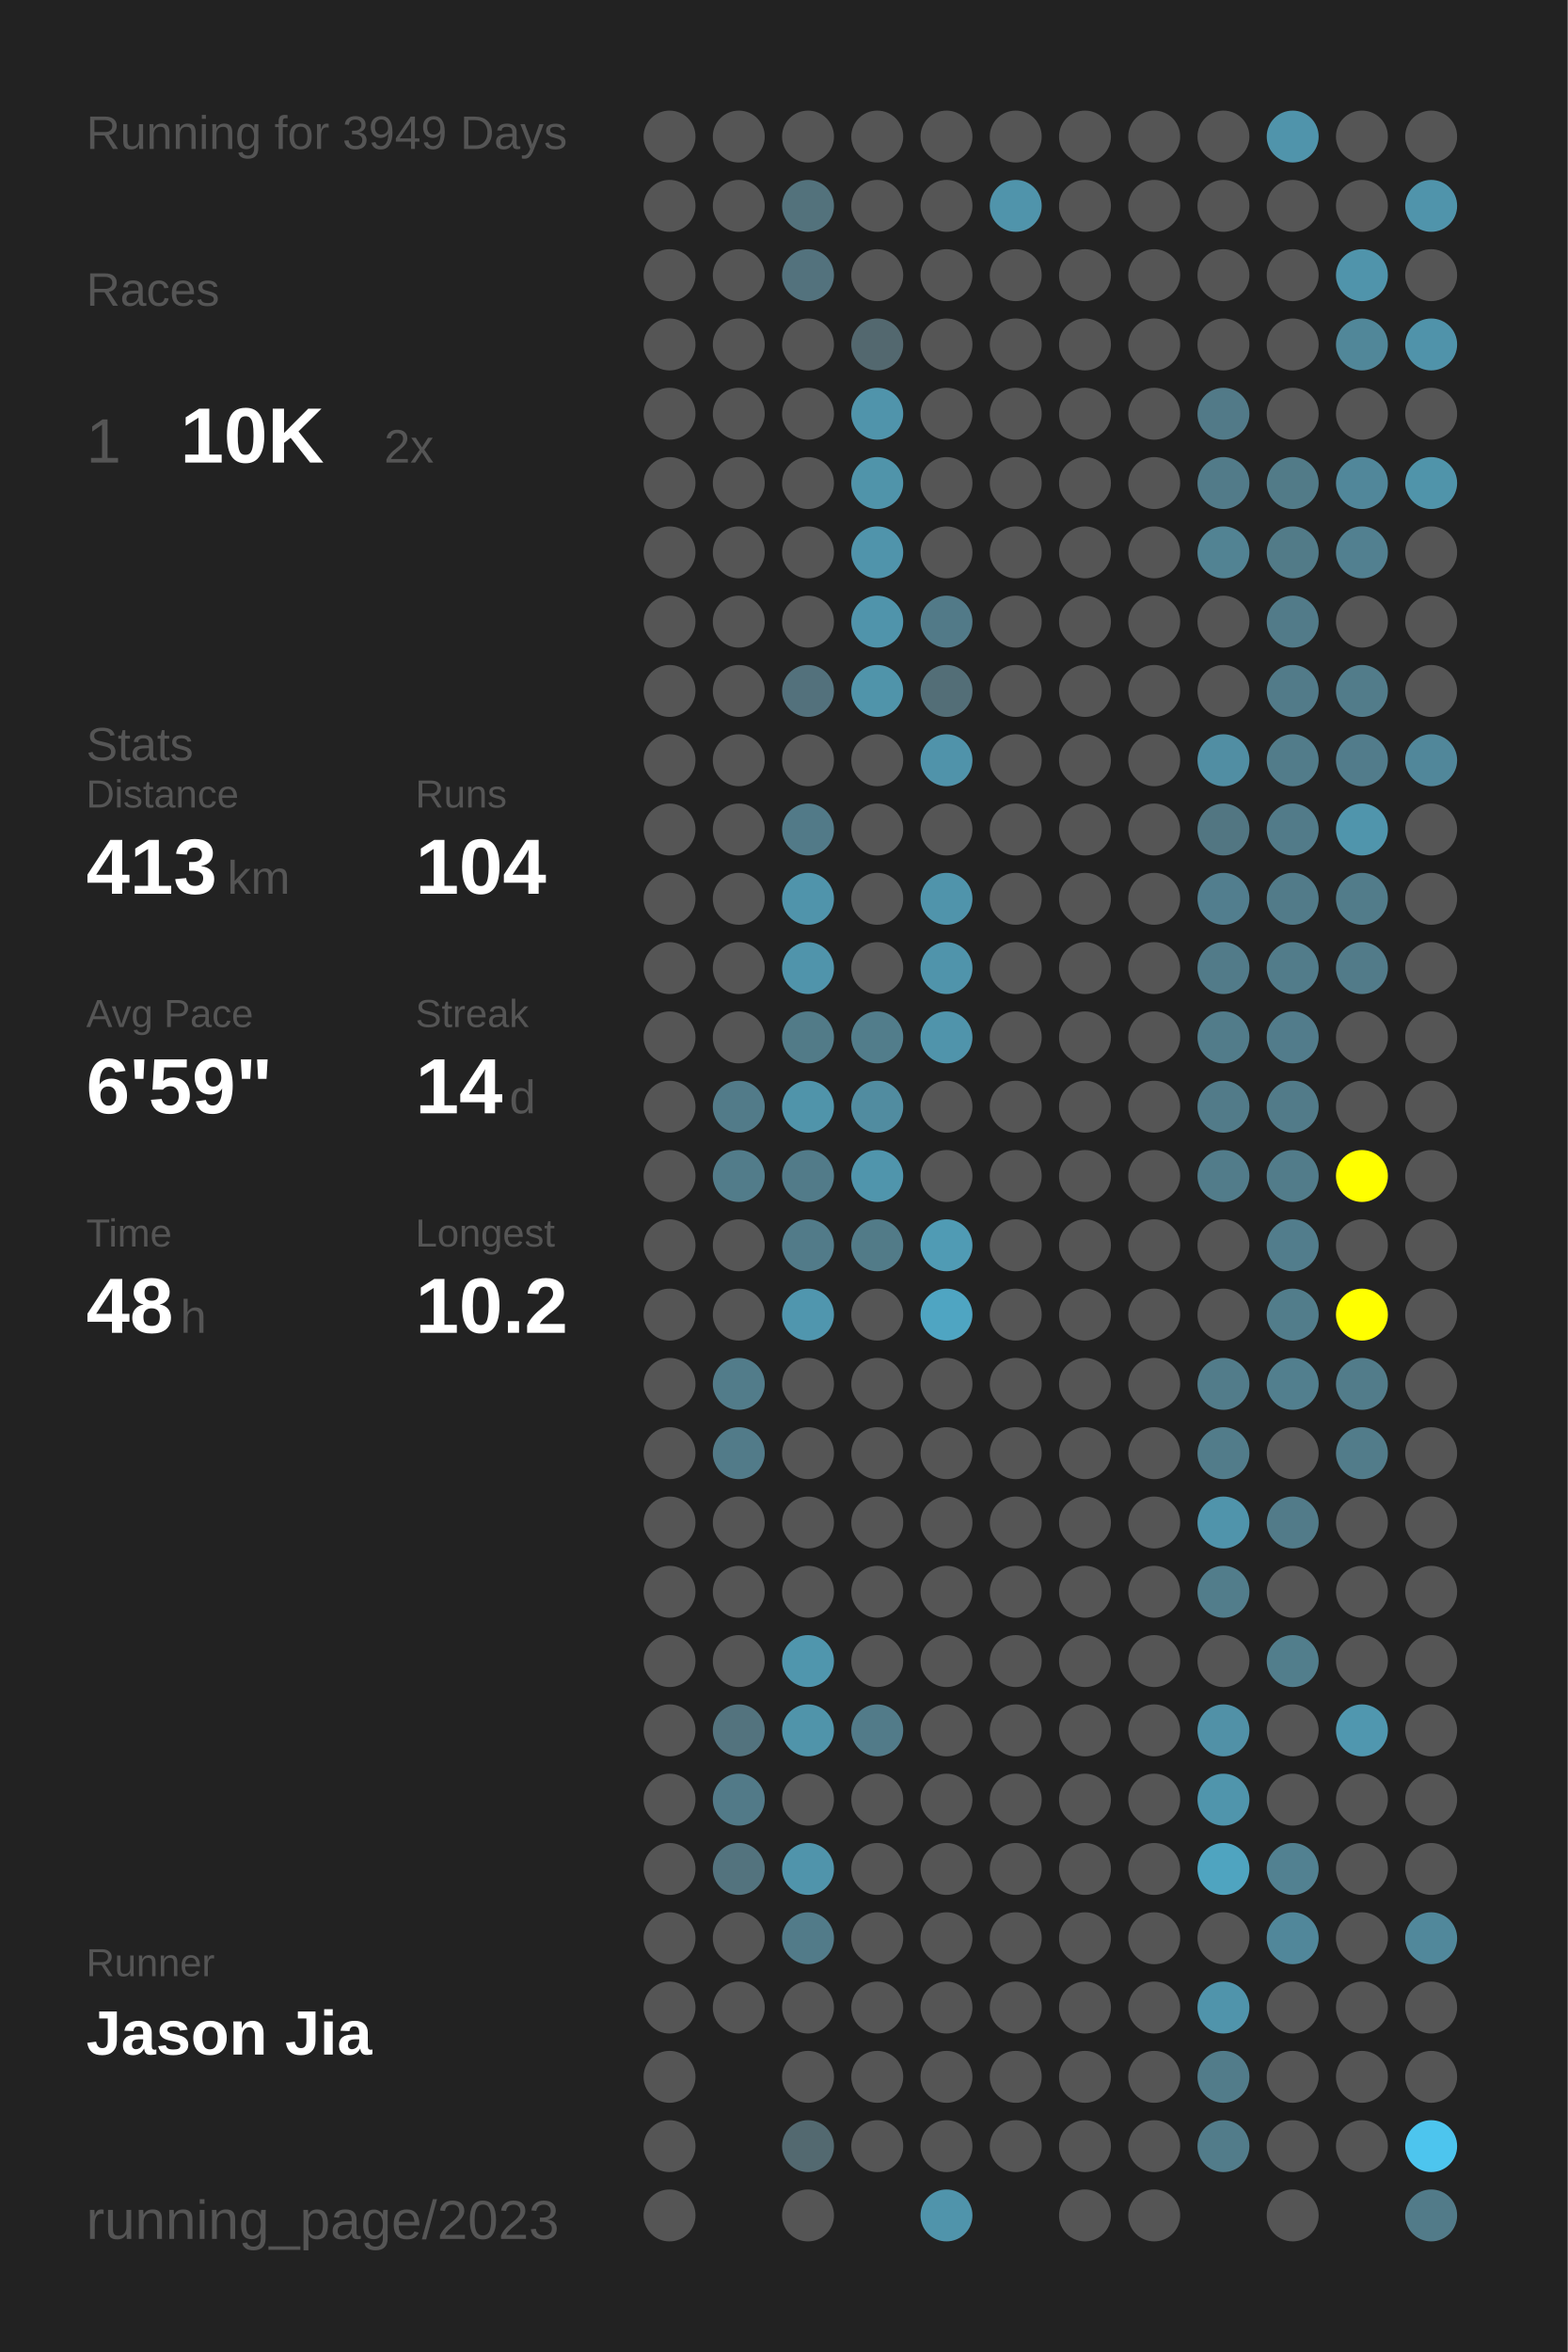
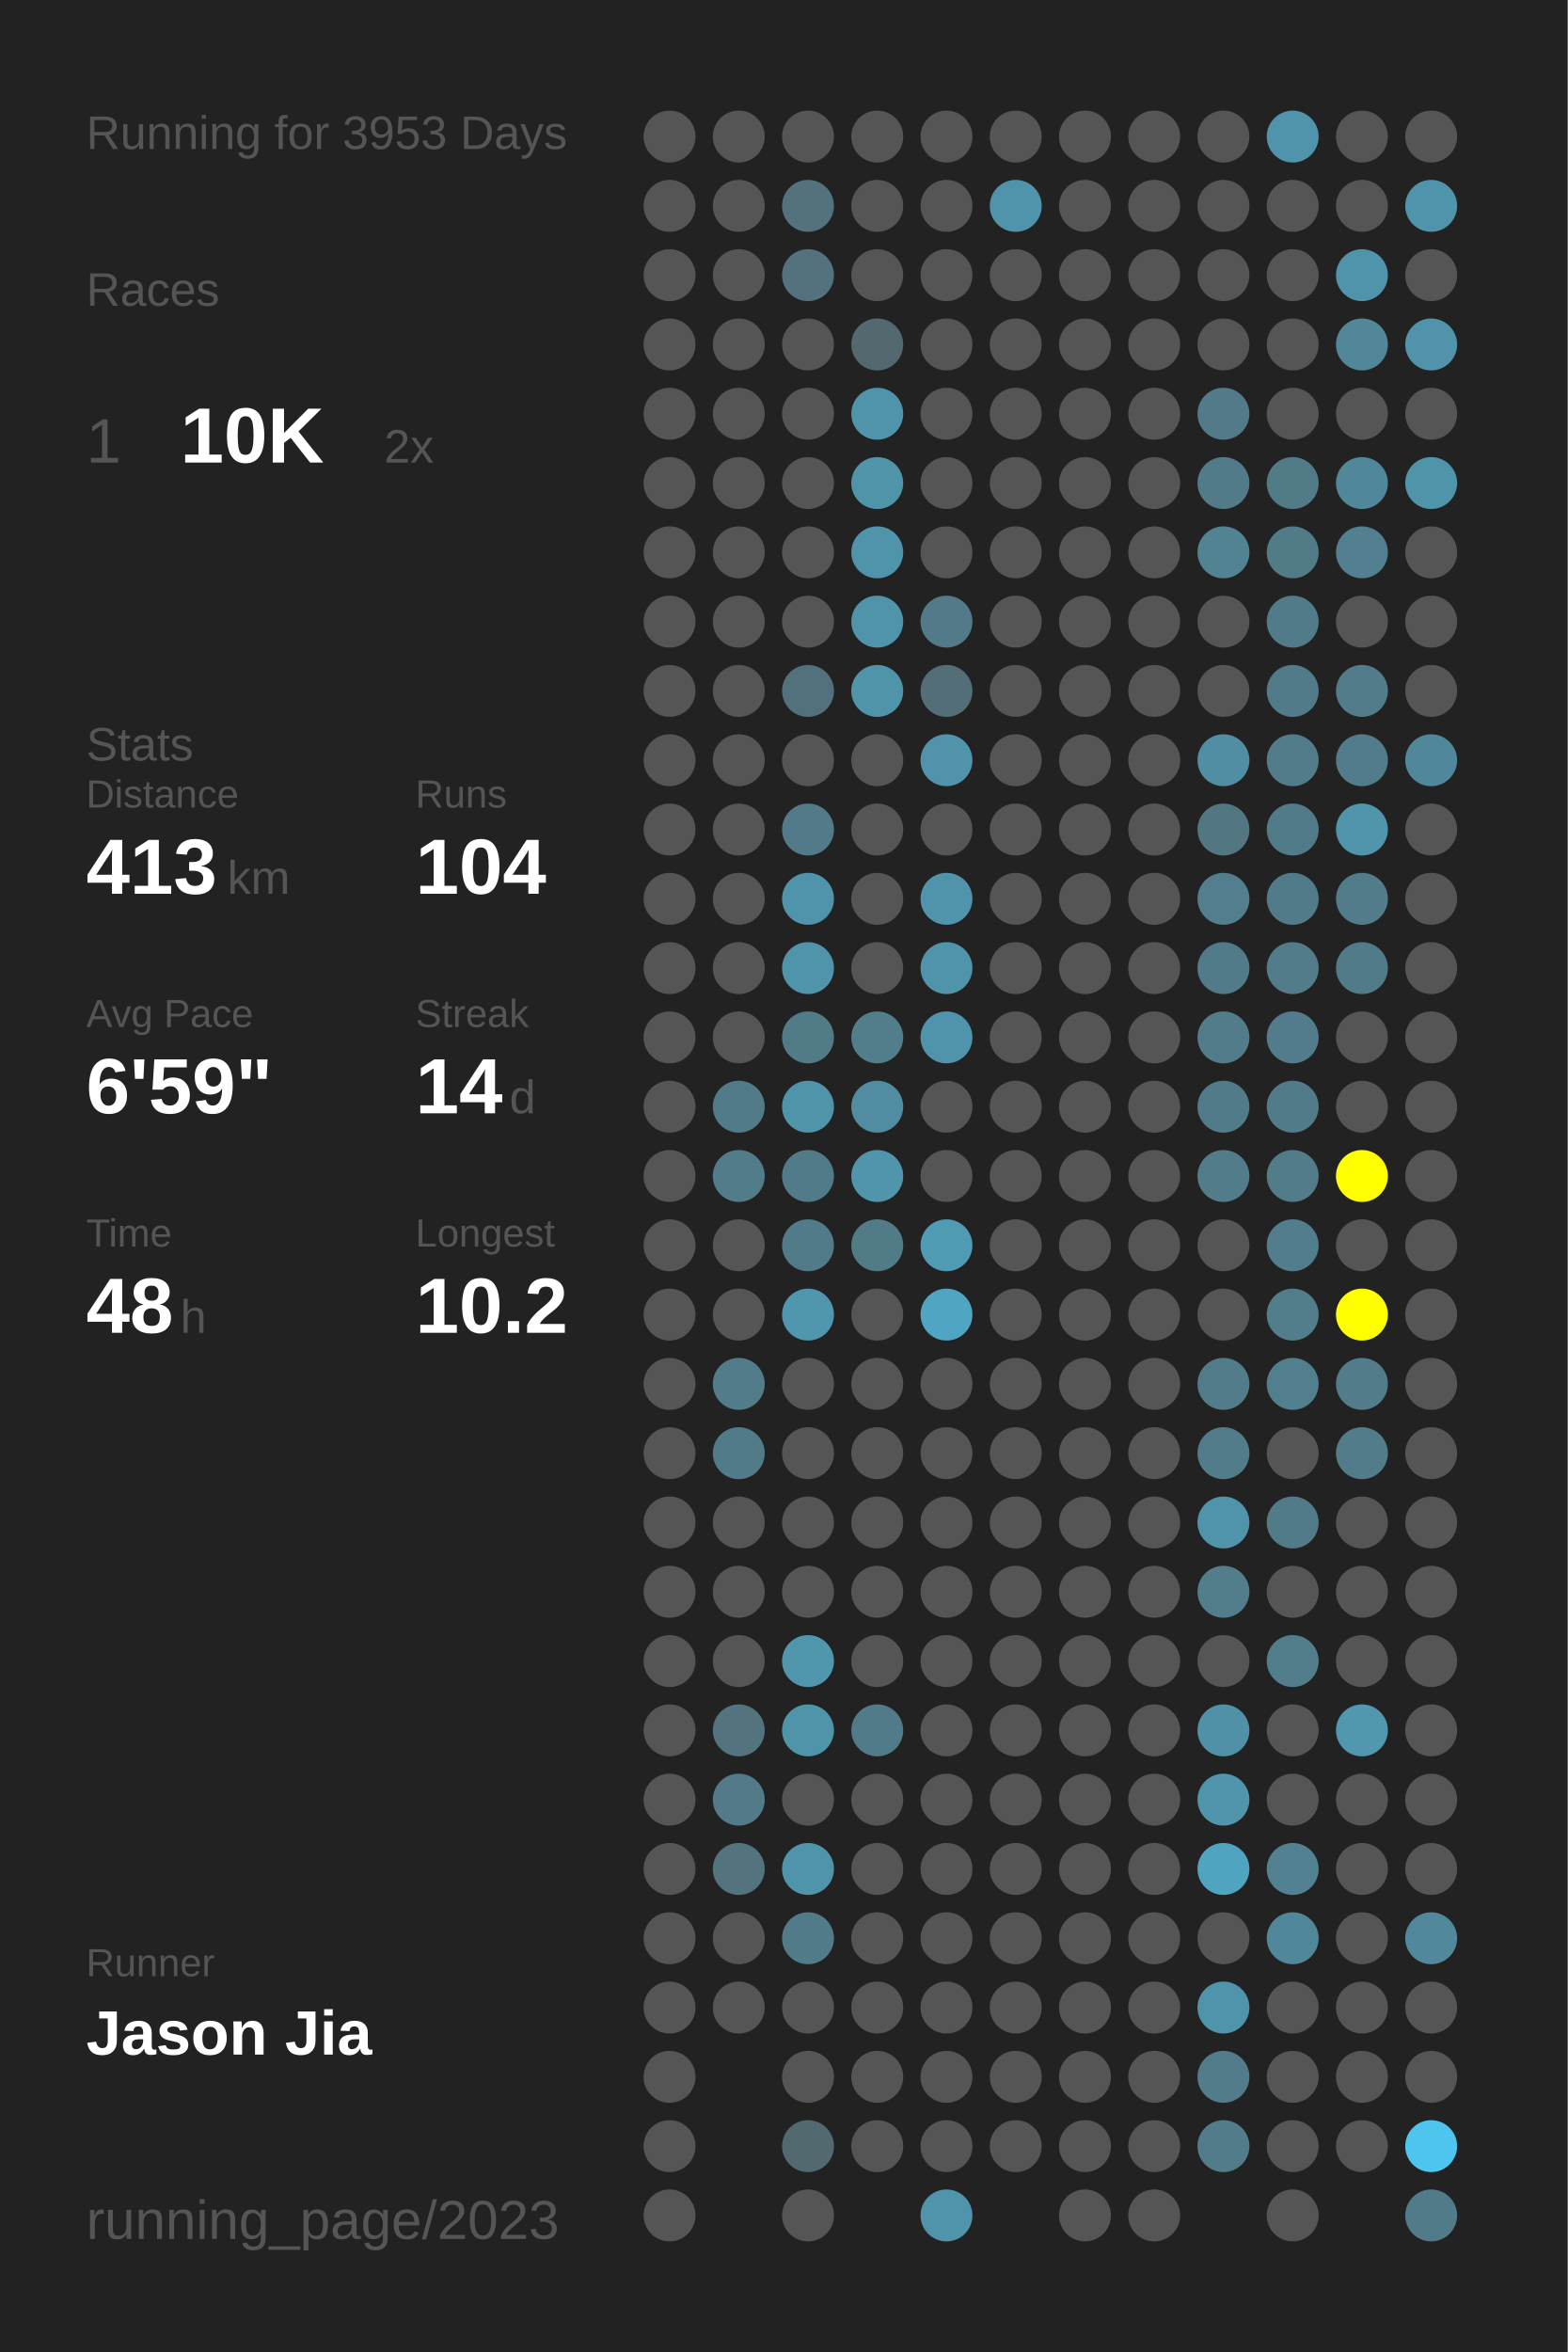
<svg xmlns="http://www.w3.org/2000/svg" baseProfile="full" height="300mm" version="1.1" viewBox="0,0,200,300" width="200mm">
  <defs />
  <rect fill="#222222" height="300" width="200" x="0" y="0" />
-   <text fill="#555555" style="font-size:6px; font-family:Arial;" x="11" y="19">Running for 3949 Days</text>
+   <text fill="#555555" style="font-size:6px; font-family:Arial;" x="11" y="19">Running for 3953 Days</text>
  <text fill="#555555" style="font-size:6px; font-family:Arial;" x="11" y="39">Races</text>
  <text fill="#555555" style="font-size:8px; font-family:Arial;" x="11" y="59">1</text>
  <text fill="#FFFFFF" style="font-size:10px; font-family:Arial; font-weight:bold;" x="23" y="59">10K</text>
  <text fill="#555555" style="font-size:6px; font-family:Arial;" x="49" y="59">2x</text>
  <text fill="#555555" style="font-size:6px; font-family:Arial;" x="11" y="97">Stats</text>
  <text fill="#555555" style="font-size:5px; font-family:Arial;" x="11" y="103">Distance</text>
  <text fill="#FFFFFF" style="font-size:10px; font-family:Arial; font-weight:bold;" x="11" y="114">413</text>
  <text fill="#555555" style="font-size:6px; font-family:Arial;" x="29" y="114">km</text>
  <text fill="#555555" style="font-size:5px; font-family:Arial;" x="53" y="103">Runs</text>
  <text fill="#FFFFFF" style="font-size:10px; font-family:Arial; font-weight:bold;" x="53" y="114">104</text>
  <text fill="#555555" style="font-size:5px; font-family:Arial;" x="11" y="131">Avg Pace</text>
  <text fill="#FFFFFF" style="font-size:10px; font-family:Arial; font-weight:bold;" x="11" y="142">6'59"</text>
  <text fill="#555555" style="font-size:5px; font-family:Arial;" x="53" y="131">Streak</text>
  <text fill="#FFFFFF" style="font-size:10px; font-family:Arial; font-weight:bold;" x="53" y="142">14</text>
  <text fill="#555555" style="font-size:6px; font-family:Arial;" x="65" y="142">d</text>
  <text fill="#555555" style="font-size:5px; font-family:Arial;" x="11" y="159">Time</text>
  <text fill="#FFFFFF" style="font-size:10px; font-family:Arial; font-weight:bold;" x="11" y="170">48</text>
  <text fill="#555555" style="font-size:6px; font-family:Arial;" x="23" y="170">h</text>
  <text fill="#555555" style="font-size:5px; font-family:Arial;" x="53" y="159">Longest</text>
  <text fill="#FFFFFF" style="font-size:10px; font-family:Arial; font-weight:bold;" x="53" y="170">10.2</text>
  <text fill="#555555" style="font-size:5px; font-family:Arial;" x="11" y="252.065">Runner</text>
  <text fill="#FFFFFF" style="font-size:8px; font-family:Arial; font-weight:bold;" x="11" y="262.065">Jason Jia</text>
  <text fill="#555555" style="font-size:7px; font-family:Arial;" x="11" y="285.581">running_page/2023</text>
  <circle cx="85.417" cy="17.419" fill="#555555" r="3.312" />
  <circle cx="85.417" cy="26.258" fill="#555555" r="3.312" />
  <circle cx="85.417" cy="35.097" fill="#555555" r="3.312" />
  <circle cx="85.417" cy="43.935" fill="#555555" r="3.312" />
  <circle cx="85.417" cy="52.774" fill="#555555" r="3.312" />
  <circle cx="85.417" cy="61.613" fill="#555555" r="3.312" />
  <circle cx="85.417" cy="70.452" fill="#555555" r="3.312" />
  <circle cx="85.417" cy="79.29" fill="#555555" r="3.312" />
  <circle cx="85.417" cy="88.129" fill="#555555" r="3.312" />
  <circle cx="85.417" cy="96.968" fill="#555555" r="3.312" />
  <circle cx="85.417" cy="105.806" fill="#555555" r="3.312" />
  <circle cx="85.417" cy="114.645" fill="#555555" r="3.312" />
  <circle cx="85.417" cy="123.484" fill="#555555" r="3.312" />
  <circle cx="85.417" cy="132.323" fill="#555555" r="3.312" />
  <circle cx="85.417" cy="141.161" fill="#555555" r="3.312" />
  <circle cx="85.417" cy="150" fill="#555555" r="3.312" />
  <circle cx="85.417" cy="158.839" fill="#555555" r="3.312" />
  <circle cx="85.417" cy="167.677" fill="#555555" r="3.312" />
  <circle cx="85.417" cy="176.516" fill="#555555" r="3.312" />
  <circle cx="85.417" cy="185.355" fill="#555555" r="3.312" />
  <circle cx="85.417" cy="194.194" fill="#555555" r="3.312" />
  <circle cx="85.417" cy="203.032" fill="#555555" r="3.312" />
  <circle cx="85.417" cy="211.871" fill="#555555" r="3.312" />
  <circle cx="85.417" cy="220.71" fill="#555555" r="3.312" />
  <circle cx="85.417" cy="229.548" fill="#555555" r="3.312" />
  <circle cx="85.417" cy="238.387" fill="#555555" r="3.312" />
  <circle cx="85.417" cy="247.226" fill="#555555" r="3.312" />
  <circle cx="85.417" cy="256.065" fill="#555555" r="3.312" />
  <circle cx="85.417" cy="264.903" fill="#555555" r="3.312" />
  <circle cx="85.417" cy="273.742" fill="#555555" r="3.312" />
  <circle cx="85.417" cy="282.581" fill="#555555" r="3.312" />
  <circle cx="94.25" cy="17.419" fill="#555555" r="3.312" />
  <circle cx="94.25" cy="26.258" fill="#555555" r="3.312" />
  <circle cx="94.25" cy="35.097" fill="#555555" r="3.312" />
  <circle cx="94.25" cy="43.935" fill="#555555" r="3.312" />
  <circle cx="94.25" cy="52.774" fill="#555555" r="3.312" />
  <circle cx="94.25" cy="61.613" fill="#555555" r="3.312" />
  <circle cx="94.25" cy="70.452" fill="#555555" r="3.312" />
  <circle cx="94.25" cy="79.29" fill="#555555" r="3.312" />
  <circle cx="94.25" cy="88.129" fill="#555555" r="3.312" />
  <circle cx="94.25" cy="96.968" fill="#555555" r="3.312" />
  <circle cx="94.25" cy="105.806" fill="#555555" r="3.312" />
  <circle cx="94.25" cy="114.645" fill="#555555" r="3.312" />
  <circle cx="94.25" cy="123.484" fill="#555555" r="3.312" />
  <circle cx="94.25" cy="132.323" fill="#555555" r="3.312" />
  <circle cx="94.25" cy="141.161" fill="#527b89" r="3.312" />
  <circle cx="94.25" cy="150" fill="#527c8a" r="3.312" />
  <circle cx="94.25" cy="158.839" fill="#555555" r="3.312" />
  <circle cx="94.25" cy="167.677" fill="#555555" r="3.312" />
  <circle cx="94.25" cy="176.516" fill="#527c8a" r="3.312" />
  <circle cx="94.25" cy="185.355" fill="#527b89" r="3.312" />
  <circle cx="94.25" cy="194.194" fill="#555555" r="3.312" />
  <circle cx="94.25" cy="203.032" fill="#555555" r="3.312" />
  <circle cx="94.25" cy="211.871" fill="#555555" r="3.312" />
  <circle cx="94.25" cy="220.71" fill="#53737e" r="3.312" />
  <circle cx="94.25" cy="229.548" fill="#527a88" r="3.312" />
  <circle cx="94.25" cy="238.387" fill="#53737e" r="3.312" />
  <circle cx="94.25" cy="247.226" fill="#555555" r="3.312" />
  <circle cx="94.25" cy="256.065" fill="#555555" r="3.312" />
  <circle cx="103.083" cy="17.419" fill="#555555" r="3.312" />
  <circle cx="103.083" cy="26.258" fill="#53727c" r="3.312" />
  <circle cx="103.083" cy="35.097" fill="#53727d" r="3.312" />
  <circle cx="103.083" cy="43.935" fill="#555555" r="3.312" />
  <circle cx="103.083" cy="52.774" fill="#555555" r="3.312" />
  <circle cx="103.083" cy="61.613" fill="#555555" r="3.312" />
  <circle cx="103.083" cy="70.452" fill="#555555" r="3.312" />
  <circle cx="103.083" cy="79.29" fill="#555555" r="3.312" />
  <circle cx="103.083" cy="88.129" fill="#53717c" r="3.312" />
  <circle cx="103.083" cy="96.968" fill="#555555" r="3.312" />
  <circle cx="103.083" cy="105.806" fill="#527a88" r="3.312" />
  <circle cx="103.083" cy="114.645" fill="#5094ab" r="3.312" />
  <circle cx="103.083" cy="123.484" fill="#5094ab" r="3.312" />
  <circle cx="103.083" cy="132.323" fill="#527b88" r="3.312" />
  <circle cx="103.083" cy="141.161" fill="#5094aa" r="3.312" />
  <circle cx="103.083" cy="150" fill="#527b89" r="3.312" />
  <circle cx="103.083" cy="158.839" fill="#527b89" r="3.312" />
  <circle cx="103.083" cy="167.677" fill="#5096ae" r="3.312" />
  <circle cx="103.083" cy="176.516" fill="#555555" r="3.312" />
  <circle cx="103.083" cy="185.355" fill="#555555" r="3.312" />
  <circle cx="103.083" cy="194.194" fill="#555555" r="3.312" />
  <circle cx="103.083" cy="203.032" fill="#555555" r="3.312" />
  <circle cx="103.083" cy="211.871" fill="#5096ad" r="3.312" />
  <circle cx="103.083" cy="220.71" fill="#5094aa" r="3.312" />
  <circle cx="103.083" cy="229.548" fill="#555555" r="3.312" />
  <circle cx="103.083" cy="238.387" fill="#5094ab" r="3.312" />
  <circle cx="103.083" cy="247.226" fill="#527b89" r="3.312" />
  <circle cx="103.083" cy="256.065" fill="#555555" r="3.312" />
  <circle cx="103.083" cy="264.903" fill="#555555" r="3.312" />
  <circle cx="103.083" cy="273.742" fill="#536970" r="3.312" />
  <circle cx="103.083" cy="282.581" fill="#555555" r="3.312" />
  <circle cx="111.917" cy="17.419" fill="#555555" r="3.312" />
  <circle cx="111.917" cy="26.258" fill="#555555" r="3.312" />
  <circle cx="111.917" cy="35.097" fill="#555555" r="3.312" />
  <circle cx="111.917" cy="43.935" fill="#53686f" r="3.312" />
  <circle cx="111.917" cy="52.774" fill="#5094ab" r="3.312" />
  <circle cx="111.917" cy="61.613" fill="#5094aa" r="3.312" />
  <circle cx="111.917" cy="70.452" fill="#5094ab" r="3.312" />
  <circle cx="111.917" cy="79.29" fill="#5094ab" r="3.312" />
  <circle cx="111.917" cy="88.129" fill="#5094aa" r="3.312" />
  <circle cx="111.917" cy="96.968" fill="#555555" r="3.312" />
  <circle cx="111.917" cy="105.806" fill="#555555" r="3.312" />
  <circle cx="111.917" cy="114.645" fill="#555555" r="3.312" />
  <circle cx="111.917" cy="123.484" fill="#555555" r="3.312" />
  <circle cx="111.917" cy="132.323" fill="#527d8b" r="3.312" />
  <circle cx="111.917" cy="141.161" fill="#518ca0" r="3.312" />
  <circle cx="111.917" cy="150" fill="#5095ac" r="3.312" />
  <circle cx="111.917" cy="158.839" fill="#527b88" r="3.312" />
  <circle cx="111.917" cy="167.677" fill="#555555" r="3.312" />
  <circle cx="111.917" cy="176.516" fill="#555555" r="3.312" />
  <circle cx="111.917" cy="185.355" fill="#555555" r="3.312" />
  <circle cx="111.917" cy="194.194" fill="#555555" r="3.312" />
  <circle cx="111.917" cy="203.032" fill="#555555" r="3.312" />
  <circle cx="111.917" cy="211.871" fill="#555555" r="3.312" />
  <circle cx="111.917" cy="220.71" fill="#527b89" r="3.312" />
  <circle cx="111.917" cy="229.548" fill="#555555" r="3.312" />
  <circle cx="111.917" cy="238.387" fill="#555555" r="3.312" />
  <circle cx="111.917" cy="247.226" fill="#555555" r="3.312" />
  <circle cx="111.917" cy="256.065" fill="#555555" r="3.312" />
  <circle cx="111.917" cy="264.903" fill="#555555" r="3.312" />
  <circle cx="111.917" cy="273.742" fill="#555555" r="3.312" />
  <circle cx="120.75" cy="17.419" fill="#555555" r="3.312" />
  <circle cx="120.75" cy="26.258" fill="#555555" r="3.312" />
  <circle cx="120.75" cy="35.097" fill="#555555" r="3.312" />
  <circle cx="120.75" cy="43.935" fill="#555555" r="3.312" />
  <circle cx="120.75" cy="52.774" fill="#555555" r="3.312" />
  <circle cx="120.75" cy="61.613" fill="#555555" r="3.312" />
  <circle cx="120.75" cy="70.452" fill="#555555" r="3.312" />
  <circle cx="120.75" cy="79.29" fill="#527a88" r="3.312" />
  <circle cx="120.75" cy="88.129" fill="#536e77" r="3.312" />
  <circle cx="120.75" cy="96.968" fill="#5093aa" r="3.312" />
  <circle cx="120.75" cy="105.806" fill="#555555" r="3.312" />
  <circle cx="120.75" cy="114.645" fill="#5094ab" r="3.312" />
  <circle cx="120.75" cy="123.484" fill="#5094ab" r="3.312" />
  <circle cx="120.75" cy="132.323" fill="#5094ab" r="3.312" />
  <circle cx="120.75" cy="141.161" fill="#555555" r="3.312" />
  <circle cx="120.75" cy="150" fill="#555555" r="3.312" />
  <circle cx="120.75" cy="158.839" fill="#509bb4" r="3.312" />
  <circle cx="120.75" cy="167.677" fill="#4fa5c2" r="3.312" />
  <circle cx="120.75" cy="176.516" fill="#555555" r="3.312" />
  <circle cx="120.75" cy="185.355" fill="#555555" r="3.312" />
  <circle cx="120.75" cy="194.194" fill="#555555" r="3.312" />
  <circle cx="120.75" cy="203.032" fill="#555555" r="3.312" />
  <circle cx="120.75" cy="211.871" fill="#555555" r="3.312" />
  <circle cx="120.75" cy="220.71" fill="#555555" r="3.312" />
  <circle cx="120.75" cy="229.548" fill="#555555" r="3.312" />
  <circle cx="120.75" cy="238.387" fill="#555555" r="3.312" />
  <circle cx="120.75" cy="247.226" fill="#555555" r="3.312" />
  <circle cx="120.75" cy="256.065" fill="#555555" r="3.312" />
  <circle cx="120.75" cy="264.903" fill="#555555" r="3.312" />
  <circle cx="120.75" cy="273.742" fill="#555555" r="3.312" />
  <circle cx="120.75" cy="282.581" fill="#5094ab" r="3.312" />
  <circle cx="129.583" cy="17.419" fill="#555555" r="3.312" />
  <circle cx="129.583" cy="26.258" fill="#5094ab" r="3.312" />
  <circle cx="129.583" cy="35.097" fill="#555555" r="3.312" />
  <circle cx="129.583" cy="43.935" fill="#555555" r="3.312" />
  <circle cx="129.583" cy="52.774" fill="#555555" r="3.312" />
  <circle cx="129.583" cy="61.613" fill="#555555" r="3.312" />
  <circle cx="129.583" cy="70.452" fill="#555555" r="3.312" />
  <circle cx="129.583" cy="79.29" fill="#555555" r="3.312" />
  <circle cx="129.583" cy="88.129" fill="#555555" r="3.312" />
  <circle cx="129.583" cy="96.968" fill="#555555" r="3.312" />
  <circle cx="129.583" cy="105.806" fill="#555555" r="3.312" />
  <circle cx="129.583" cy="114.645" fill="#555555" r="3.312" />
  <circle cx="129.583" cy="123.484" fill="#555555" r="3.312" />
  <circle cx="129.583" cy="132.323" fill="#555555" r="3.312" />
  <circle cx="129.583" cy="141.161" fill="#555555" r="3.312" />
  <circle cx="129.583" cy="150" fill="#555555" r="3.312" />
  <circle cx="129.583" cy="158.839" fill="#555555" r="3.312" />
  <circle cx="129.583" cy="167.677" fill="#555555" r="3.312" />
  <circle cx="129.583" cy="176.516" fill="#555555" r="3.312" />
  <circle cx="129.583" cy="185.355" fill="#555555" r="3.312" />
  <circle cx="129.583" cy="194.194" fill="#555555" r="3.312" />
  <circle cx="129.583" cy="203.032" fill="#555555" r="3.312" />
  <circle cx="129.583" cy="211.871" fill="#555555" r="3.312" />
  <circle cx="129.583" cy="220.71" fill="#555555" r="3.312" />
  <circle cx="129.583" cy="229.548" fill="#555555" r="3.312" />
  <circle cx="129.583" cy="238.387" fill="#555555" r="3.312" />
  <circle cx="129.583" cy="247.226" fill="#555555" r="3.312" />
  <circle cx="129.583" cy="256.065" fill="#555555" r="3.312" />
  <circle cx="129.583" cy="264.903" fill="#555555" r="3.312" />
  <circle cx="129.583" cy="273.742" fill="#555555" r="3.312" />
  <circle cx="138.417" cy="17.419" fill="#555555" r="3.312" />
  <circle cx="138.417" cy="26.258" fill="#555555" r="3.312" />
  <circle cx="138.417" cy="35.097" fill="#555555" r="3.312" />
  <circle cx="138.417" cy="43.935" fill="#555555" r="3.312" />
  <circle cx="138.417" cy="52.774" fill="#555555" r="3.312" />
  <circle cx="138.417" cy="61.613" fill="#555555" r="3.312" />
  <circle cx="138.417" cy="70.452" fill="#555555" r="3.312" />
  <circle cx="138.417" cy="79.29" fill="#555555" r="3.312" />
  <circle cx="138.417" cy="88.129" fill="#555555" r="3.312" />
  <circle cx="138.417" cy="96.968" fill="#555555" r="3.312" />
  <circle cx="138.417" cy="105.806" fill="#555555" r="3.312" />
  <circle cx="138.417" cy="114.645" fill="#555555" r="3.312" />
  <circle cx="138.417" cy="123.484" fill="#555555" r="3.312" />
  <circle cx="138.417" cy="132.323" fill="#555555" r="3.312" />
  <circle cx="138.417" cy="141.161" fill="#555555" r="3.312" />
  <circle cx="138.417" cy="150" fill="#555555" r="3.312" />
  <circle cx="138.417" cy="158.839" fill="#555555" r="3.312" />
  <circle cx="138.417" cy="167.677" fill="#555555" r="3.312" />
  <circle cx="138.417" cy="176.516" fill="#555555" r="3.312" />
  <circle cx="138.417" cy="185.355" fill="#555555" r="3.312" />
  <circle cx="138.417" cy="194.194" fill="#555555" r="3.312" />
  <circle cx="138.417" cy="203.032" fill="#555555" r="3.312" />
  <circle cx="138.417" cy="211.871" fill="#555555" r="3.312" />
  <circle cx="138.417" cy="220.71" fill="#555555" r="3.312" />
  <circle cx="138.417" cy="229.548" fill="#555555" r="3.312" />
  <circle cx="138.417" cy="238.387" fill="#555555" r="3.312" />
  <circle cx="138.417" cy="247.226" fill="#555555" r="3.312" />
  <circle cx="138.417" cy="256.065" fill="#555555" r="3.312" />
  <circle cx="138.417" cy="264.903" fill="#555555" r="3.312" />
  <circle cx="138.417" cy="273.742" fill="#555555" r="3.312" />
  <circle cx="138.417" cy="282.581" fill="#555555" r="3.312" />
  <circle cx="147.25" cy="17.419" fill="#555555" r="3.312" />
  <circle cx="147.25" cy="26.258" fill="#555555" r="3.312" />
  <circle cx="147.25" cy="35.097" fill="#555555" r="3.312" />
  <circle cx="147.25" cy="43.935" fill="#555555" r="3.312" />
  <circle cx="147.25" cy="52.774" fill="#555555" r="3.312" />
  <circle cx="147.25" cy="61.613" fill="#555555" r="3.312" />
  <circle cx="147.25" cy="70.452" fill="#555555" r="3.312" />
  <circle cx="147.25" cy="79.29" fill="#555555" r="3.312" />
  <circle cx="147.25" cy="88.129" fill="#555555" r="3.312" />
  <circle cx="147.25" cy="96.968" fill="#555555" r="3.312" />
  <circle cx="147.25" cy="105.806" fill="#555555" r="3.312" />
  <circle cx="147.25" cy="114.645" fill="#555555" r="3.312" />
  <circle cx="147.25" cy="123.484" fill="#555555" r="3.312" />
  <circle cx="147.25" cy="132.323" fill="#555555" r="3.312" />
  <circle cx="147.25" cy="141.161" fill="#555555" r="3.312" />
  <circle cx="147.25" cy="150" fill="#555555" r="3.312" />
  <circle cx="147.25" cy="158.839" fill="#555555" r="3.312" />
  <circle cx="147.25" cy="167.677" fill="#555555" r="3.312" />
  <circle cx="147.25" cy="176.516" fill="#555555" r="3.312" />
  <circle cx="147.25" cy="185.355" fill="#555555" r="3.312" />
  <circle cx="147.25" cy="194.194" fill="#555555" r="3.312" />
  <circle cx="147.25" cy="203.032" fill="#555555" r="3.312" />
  <circle cx="147.25" cy="211.871" fill="#555555" r="3.312" />
  <circle cx="147.25" cy="220.71" fill="#555555" r="3.312" />
  <circle cx="147.25" cy="229.548" fill="#555555" r="3.312" />
  <circle cx="147.25" cy="238.387" fill="#555555" r="3.312" />
  <circle cx="147.25" cy="247.226" fill="#555555" r="3.312" />
  <circle cx="147.25" cy="256.065" fill="#555555" r="3.312" />
  <circle cx="147.25" cy="264.903" fill="#555555" r="3.312" />
  <circle cx="147.25" cy="273.742" fill="#555555" r="3.312" />
  <circle cx="147.25" cy="282.581" fill="#555555" r="3.312" />
  <circle cx="156.083" cy="17.419" fill="#555555" r="3.312" />
  <circle cx="156.083" cy="26.258" fill="#555555" r="3.312" />
  <circle cx="156.083" cy="35.097" fill="#555555" r="3.312" />
  <circle cx="156.083" cy="43.935" fill="#555555" r="3.312" />
  <circle cx="156.083" cy="52.774" fill="#527a88" r="3.312" />
  <circle cx="156.083" cy="61.613" fill="#527b89" r="3.312" />
  <circle cx="156.083" cy="70.452" fill="#528393" r="3.312" />
  <circle cx="156.083" cy="79.29" fill="#555555" r="3.312" />
  <circle cx="156.083" cy="88.129" fill="#555555" r="3.312" />
  <circle cx="156.083" cy="96.968" fill="#518ea3" r="3.312" />
  <circle cx="156.083" cy="105.806" fill="#527682" r="3.312" />
  <circle cx="156.083" cy="114.645" fill="#527e8e" r="3.312" />
  <circle cx="156.083" cy="123.484" fill="#527b89" r="3.312" />
  <circle cx="156.083" cy="132.323" fill="#527c8a" r="3.312" />
  <circle cx="156.083" cy="141.161" fill="#527b89" r="3.312" />
  <circle cx="156.083" cy="150" fill="#527c8a" r="3.312" />
  <circle cx="156.083" cy="158.839" fill="#555555" r="3.312" />
  <circle cx="156.083" cy="167.677" fill="#555555" r="3.312" />
  <circle cx="156.083" cy="176.516" fill="#527c8a" r="3.312" />
  <circle cx="156.083" cy="185.355" fill="#527c8a" r="3.312" />
  <circle cx="156.083" cy="194.194" fill="#5094ab" r="3.312" />
  <circle cx="156.083" cy="203.032" fill="#527d8b" r="3.312" />
  <circle cx="156.083" cy="211.871" fill="#555555" r="3.312" />
  <circle cx="156.083" cy="220.71" fill="#5191a7" r="3.312" />
  <circle cx="156.083" cy="229.548" fill="#5095ac" r="3.312" />
  <circle cx="156.083" cy="238.387" fill="#4fa4c0" r="3.312" />
  <circle cx="156.083" cy="247.226" fill="#555555" r="3.312" />
  <circle cx="156.083" cy="256.065" fill="#5094ab" r="3.312" />
  <circle cx="156.083" cy="264.903" fill="#527c8a" r="3.312" />
  <circle cx="156.083" cy="273.742" fill="#527c8a" r="3.312" />
  <circle cx="164.917" cy="17.419" fill="#5094ab" r="3.312" />
  <circle cx="164.917" cy="26.258" fill="#555555" r="3.312" />
  <circle cx="164.917" cy="35.097" fill="#555555" r="3.312" />
  <circle cx="164.917" cy="43.935" fill="#555555" r="3.312" />
  <circle cx="164.917" cy="52.774" fill="#555555" r="3.312" />
  <circle cx="164.917" cy="61.613" fill="#527b88" r="3.312" />
  <circle cx="164.917" cy="70.452" fill="#527b88" r="3.312" />
  <circle cx="164.917" cy="79.29" fill="#527b89" r="3.312" />
  <circle cx="164.917" cy="88.129" fill="#527b89" r="3.312" />
  <circle cx="164.917" cy="96.968" fill="#527c8a" r="3.312" />
  <circle cx="164.917" cy="105.806" fill="#527b89" r="3.312" />
  <circle cx="164.917" cy="114.645" fill="#527b89" r="3.312" />
  <circle cx="164.917" cy="123.484" fill="#527c8a" r="3.312" />
  <circle cx="164.917" cy="132.323" fill="#527c8b" r="3.312" />
  <circle cx="164.917" cy="141.161" fill="#527b89" r="3.312" />
  <circle cx="164.917" cy="150" fill="#527c8a" r="3.312" />
  <circle cx="164.917" cy="158.839" fill="#527d8c" r="3.312" />
  <circle cx="164.917" cy="167.677" fill="#527d8b" r="3.312" />
  <circle cx="164.917" cy="176.516" fill="#527f8e" r="3.312" />
  <circle cx="164.917" cy="185.355" fill="#555555" r="3.312" />
  <circle cx="164.917" cy="194.194" fill="#527b89" r="3.312" />
  <circle cx="164.917" cy="203.032" fill="#555555" r="3.312" />
  <circle cx="164.917" cy="211.871" fill="#527e8c" r="3.312" />
  <circle cx="164.917" cy="220.71" fill="#555555" r="3.312" />
  <circle cx="164.917" cy="229.548" fill="#555555" r="3.312" />
  <circle cx="164.917" cy="238.387" fill="#528191" r="3.312" />
  <circle cx="164.917" cy="247.226" fill="#51879a" r="3.312" />
  <circle cx="164.917" cy="256.065" fill="#555555" r="3.312" />
  <circle cx="164.917" cy="264.903" fill="#555555" r="3.312" />
  <circle cx="164.917" cy="273.742" fill="#555555" r="3.312" />
  <circle cx="164.917" cy="282.581" fill="#555555" r="3.312" />
  <circle cx="173.75" cy="17.419" fill="#555555" r="3.312" />
  <circle cx="173.75" cy="26.258" fill="#555555" r="3.312" />
  <circle cx="173.75" cy="35.097" fill="#5094ab" r="3.312" />
  <circle cx="173.75" cy="43.935" fill="#518799" r="3.312" />
  <circle cx="173.75" cy="52.774" fill="#555555" r="3.312" />
  <circle cx="173.75" cy="61.613" fill="#51879a" r="3.312" />
  <circle cx="173.75" cy="70.452" fill="#528090" r="3.312" />
  <circle cx="173.75" cy="79.29" fill="#555555" r="3.312" />
  <circle cx="173.75" cy="88.129" fill="#527c8a" r="3.312" />
  <circle cx="173.75" cy="96.968" fill="#527c8b" r="3.312" />
  <circle cx="173.75" cy="105.806" fill="#5095ac" r="3.312" />
  <circle cx="173.75" cy="114.645" fill="#527c8a" r="3.312" />
  <circle cx="173.75" cy="123.484" fill="#527b89" r="3.312" />
  <circle cx="173.75" cy="132.323" fill="#555555" r="3.312" />
  <circle cx="173.75" cy="141.161" fill="#555555" r="3.312" />
  <circle cx="173.75" cy="150" fill="#FFFF00" r="3.312" />
  <circle cx="173.75" cy="158.839" fill="#555555" r="3.312" />
  <circle cx="173.75" cy="167.677" fill="#FFFF00" r="3.312" />
  <circle cx="173.75" cy="176.516" fill="#527c8a" r="3.312" />
  <circle cx="173.75" cy="185.355" fill="#527c8a" r="3.312" />
  <circle cx="173.75" cy="194.194" fill="#555555" r="3.312" />
  <circle cx="173.75" cy="203.032" fill="#555555" r="3.312" />
  <circle cx="173.75" cy="211.871" fill="#555555" r="3.312" />
  <circle cx="173.75" cy="220.71" fill="#5097af" r="3.312" />
  <circle cx="173.75" cy="229.548" fill="#555555" r="3.312" />
  <circle cx="173.75" cy="238.387" fill="#555555" r="3.312" />
  <circle cx="173.75" cy="247.226" fill="#555555" r="3.312" />
  <circle cx="173.75" cy="256.065" fill="#555555" r="3.312" />
  <circle cx="173.75" cy="264.903" fill="#555555" r="3.312" />
  <circle cx="173.75" cy="273.742" fill="#555555" r="3.312" />
  <circle cx="182.583" cy="17.419" fill="#555555" r="3.312" />
  <circle cx="182.583" cy="26.258" fill="#5094ab" r="3.312" />
  <circle cx="182.583" cy="35.097" fill="#555555" r="3.312" />
  <circle cx="182.583" cy="43.935" fill="#5093aa" r="3.312" />
  <circle cx="182.583" cy="52.774" fill="#555555" r="3.312" />
  <circle cx="182.583" cy="61.613" fill="#5094aa" r="3.312" />
  <circle cx="182.583" cy="70.452" fill="#555555" r="3.312" />
  <circle cx="182.583" cy="79.29" fill="#555555" r="3.312" />
  <circle cx="182.583" cy="88.129" fill="#555555" r="3.312" />
  <circle cx="182.583" cy="96.968" fill="#51879a" r="3.312" />
  <circle cx="182.583" cy="105.806" fill="#555555" r="3.312" />
  <circle cx="182.583" cy="114.645" fill="#555555" r="3.312" />
  <circle cx="182.583" cy="123.484" fill="#555555" r="3.312" />
  <circle cx="182.583" cy="132.323" fill="#555555" r="3.312" />
  <circle cx="182.583" cy="141.161" fill="#555555" r="3.312" />
  <circle cx="182.583" cy="150" fill="#555555" r="3.312" />
  <circle cx="182.583" cy="158.839" fill="#555555" r="3.312" />
  <circle cx="182.583" cy="167.677" fill="#555555" r="3.312" />
  <circle cx="182.583" cy="176.516" fill="#555555" r="3.312" />
  <circle cx="182.583" cy="185.355" fill="#555555" r="3.312" />
  <circle cx="182.583" cy="194.194" fill="#555555" r="3.312" />
  <circle cx="182.583" cy="203.032" fill="#555555" r="3.312" />
  <circle cx="182.583" cy="211.871" fill="#555555" r="3.312" />
  <circle cx="182.583" cy="220.71" fill="#555555" r="3.312" />
  <circle cx="182.583" cy="229.548" fill="#555555" r="3.312" />
  <circle cx="182.583" cy="238.387" fill="#555555" r="3.312" />
  <circle cx="182.583" cy="247.226" fill="#51889b" r="3.312" />
  <circle cx="182.583" cy="256.065" fill="#555555" r="3.312" />
  <circle cx="182.583" cy="264.903" fill="#555555" r="3.312" />
  <circle cx="182.583" cy="273.742" fill="#4dc5ee" r="3.312" />
  <circle cx="182.583" cy="282.581" fill="#527b89" r="3.312" />
</svg>
